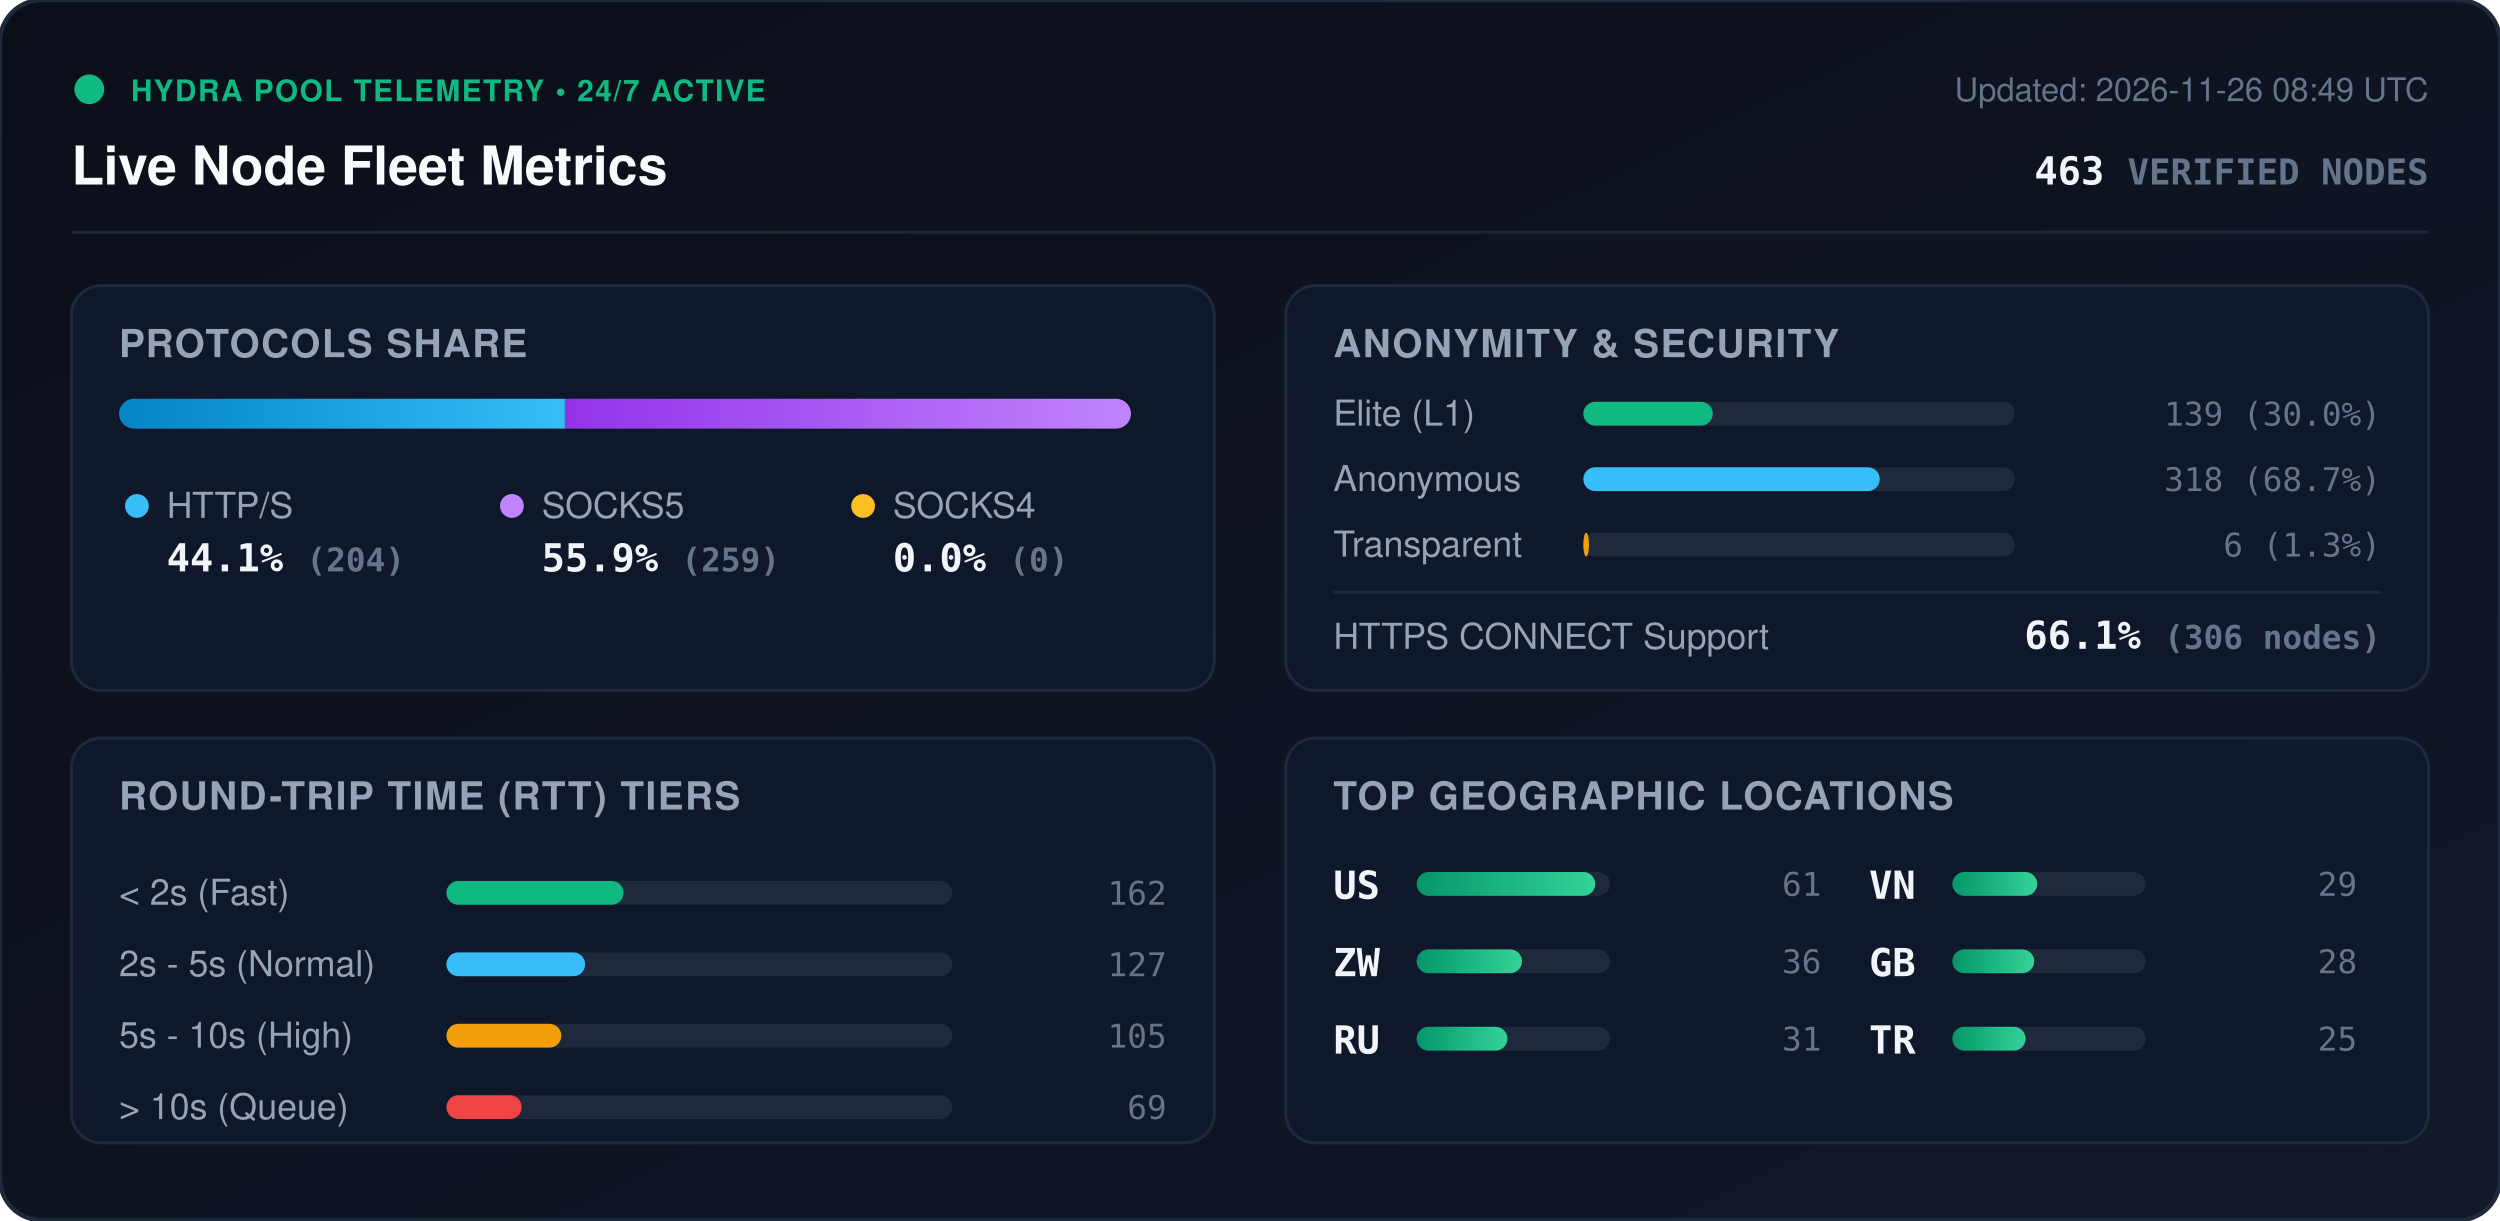
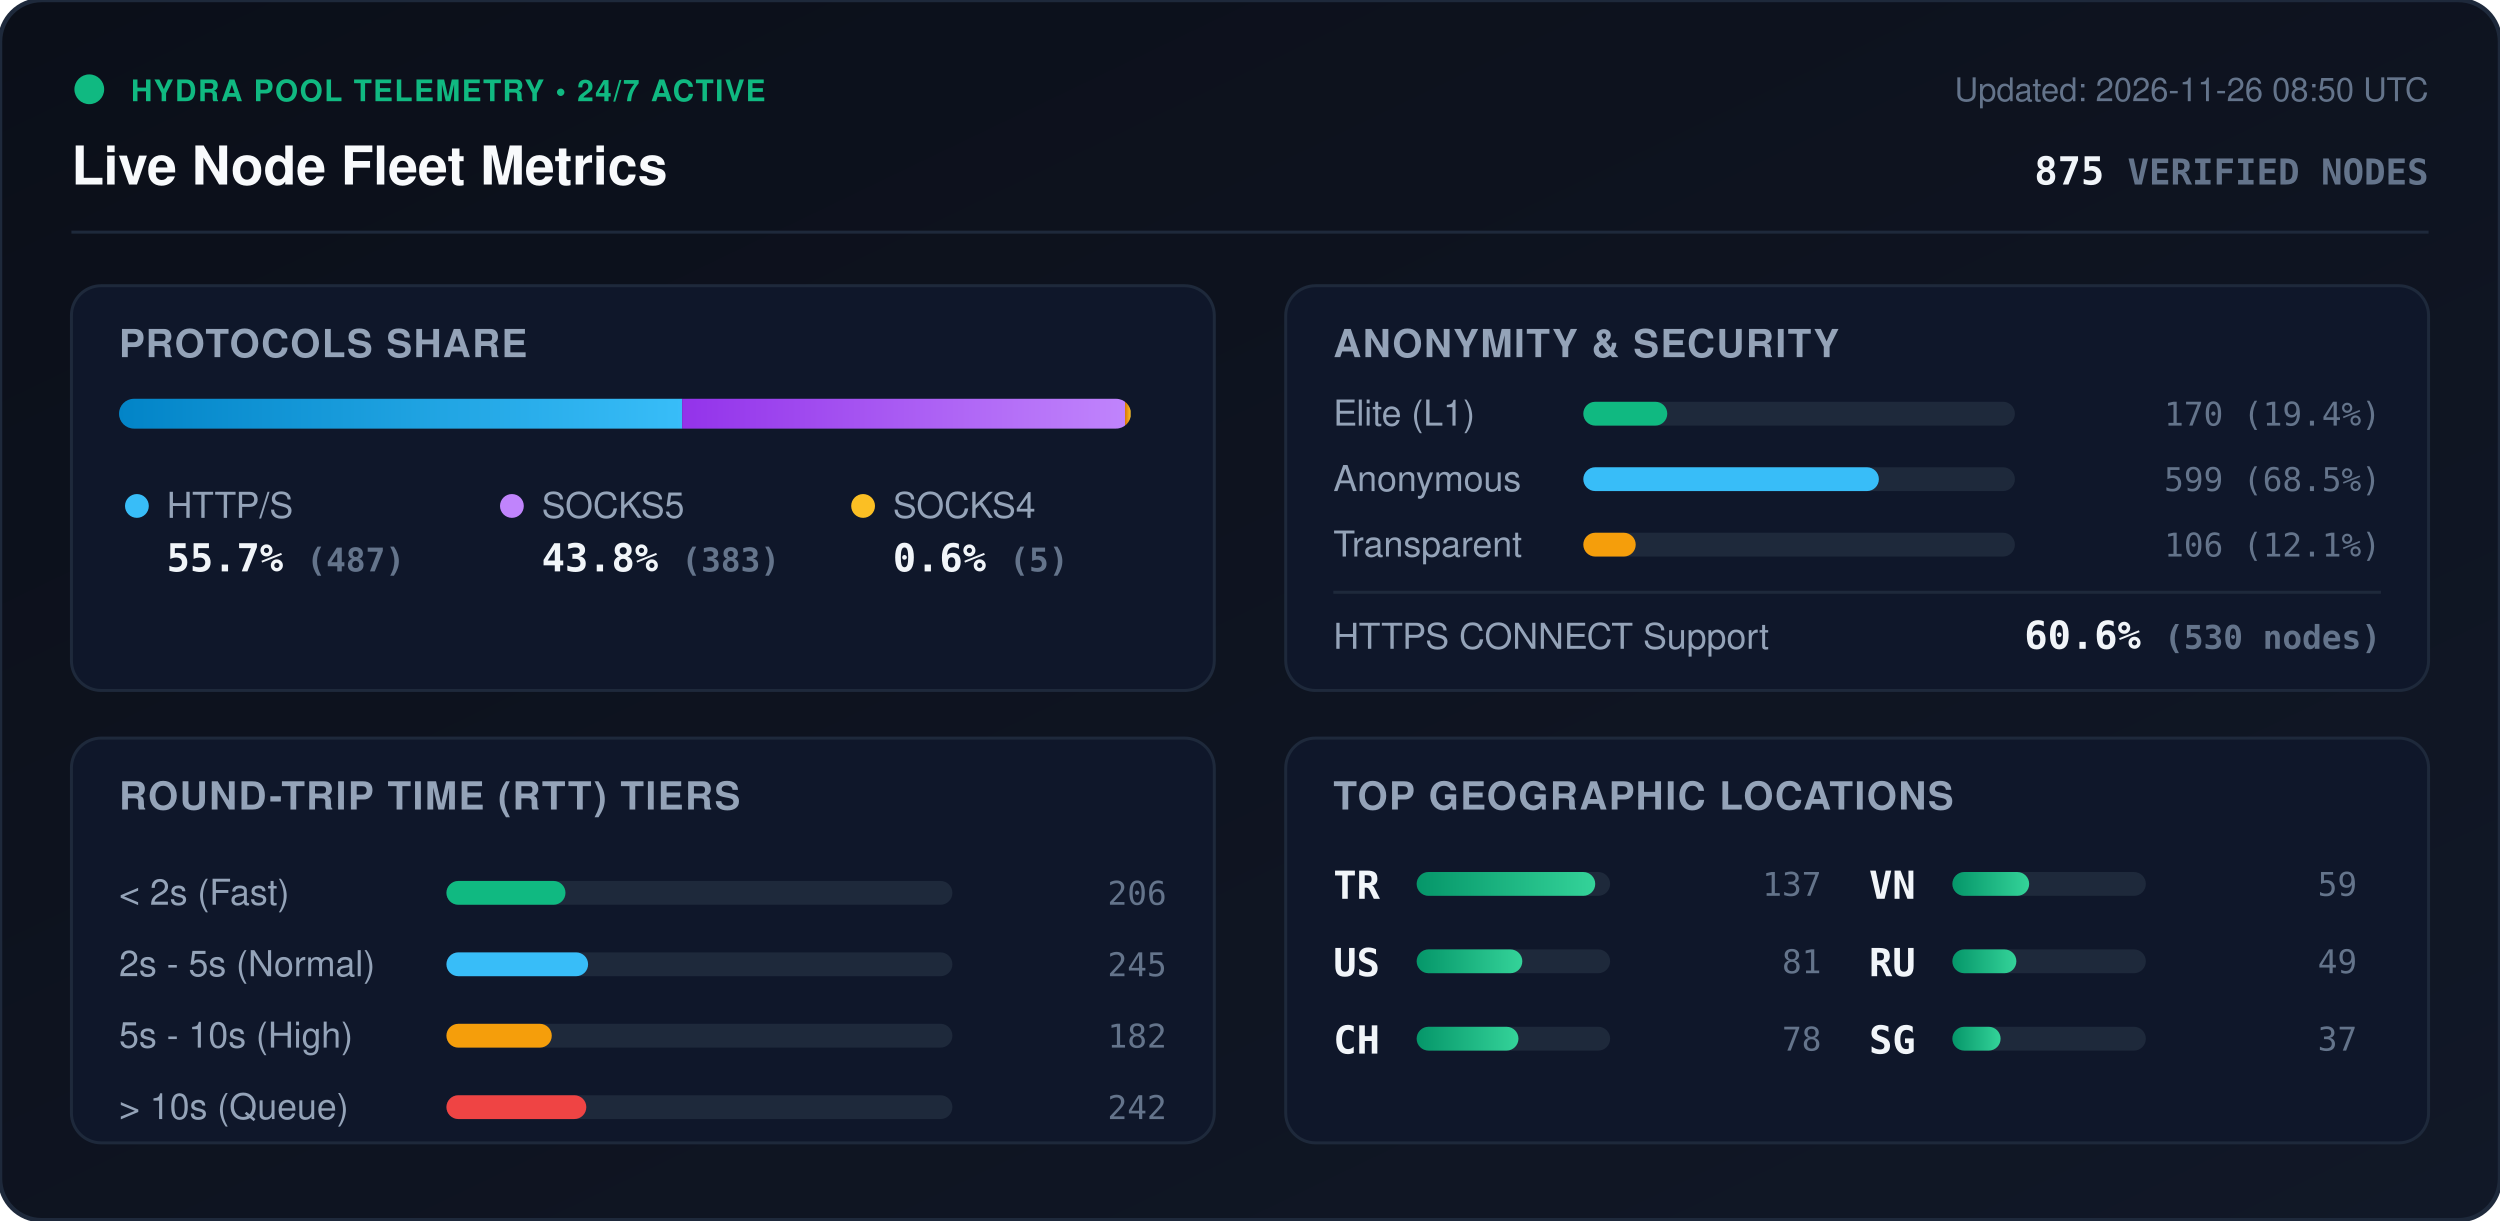
<svg xmlns="http://www.w3.org/2000/svg" viewBox="0 0 840 410" width="840" height="410" style="max-width: 100%; height: auto;">
  <defs>
    <linearGradient id="bg" x1="0%" y1="0%" x2="100%" y2="100%">
      <stop offset="0%" stop-color="#0b0f19" />
      <stop offset="100%" stop-color="#111827" />
    </linearGradient>
    <linearGradient id="bar-http" x1="0%" y1="0%" x2="100%" y2="0%">
      <stop offset="0%" stop-color="#0284c7" />
      <stop offset="100%" stop-color="#38bdf8" />
    </linearGradient>
    <linearGradient id="bar-socks5" x1="0%" y1="0%" x2="100%" y2="0%">
      <stop offset="0%" stop-color="#9333ea" />
      <stop offset="100%" stop-color="#c084fc" />
    </linearGradient>
    <linearGradient id="bar-socks4" x1="0%" y1="0%" x2="100%" y2="0%">
      <stop offset="0%" stop-color="#d97706" />
      <stop offset="100%" stop-color="#fbbf24" />
    </linearGradient>
    <linearGradient id="bar-green" x1="0%" y1="0%" x2="100%" y2="0%">
      <stop offset="0%" stop-color="#059669" />
      <stop offset="100%" stop-color="#34d399" />
    </linearGradient>
    <clipPath id="prog-track-clip">
      <rect width="340.0" height="10" rx="5" />
    </clipPath>
    <style>
      .title { font: 700 18px -apple-system, BlinkMacSystemFont, 'Segoe UI', Helvetica, Arial, sans-serif; fill: #f8fafc; }
      .sub { font: 500 11px -apple-system, BlinkMacSystemFont, 'Segoe UI', Helvetica, Arial, sans-serif; fill: #64748b; }
      .section-hdr { font: 600 13px -apple-system, BlinkMacSystemFont, 'Segoe UI', Helvetica, Arial, sans-serif; fill: #94a3b8; letter-spacing: 0.5px; }
      .metric-val { font: 700 13px -apple-system, BlinkMacSystemFont, 'Segoe UI', Helvetica, Arial, sans-serif; fill: #f1f5f9; }
      .metric-lbl { font: 500 12px -apple-system, BlinkMacSystemFont, 'Segoe UI', Helvetica, Arial, sans-serif; fill: #94a3b8; }
      .badge-txt { font: 700 10px -apple-system, BlinkMacSystemFont, 'Segoe UI', Helvetica, Arial, sans-serif; fill: #10b981; letter-spacing: 0.5px; }
      .mono { font-family: ui-monospace, SFMono-Regular, Menlo, Monaco, Consolas, monospace; }
      .pulse { animation: beacon 2s infinite ease-in-out; }
      @keyframes beacon { 0%, 100% { opacity: 1; } 50% { opacity: 0.35; } }
    </style>
  </defs>
  <rect width="840" height="410" rx="14" fill="url(#bg)" stroke="#1e293b" stroke-width="1.5" />
  <g transform="translate(24, 24)">
    <circle cx="6" cy="6" r="5" fill="#10b981" class="pulse" />
    <text x="20" y="10" class="badge-txt">HYDRA POOL TELEMETRY • 24/7 ACTIVE</text>
    <text x="0" y="38" class="title">Live Node Fleet Metrics</text>
-     <text x="792" y="10" text-anchor="end" class="sub">Updated: 2026-11-26 08:49 UTC</text>
-     <text x="792" y="38" text-anchor="end" class="metric-val mono" fill="#38bdf8">463 <tspan font-size="12" fill="#64748b">VERIFIED NODES</tspan>
+     <text x="792" y="10" text-anchor="end" class="sub">Updated: 2026-11-26 08:50 UTC</text>
+     <text x="792" y="38" text-anchor="end" class="metric-val mono" fill="#38bdf8">875 <tspan font-size="12" fill="#64748b">VERIFIED NODES</tspan>
    </text>
  </g>
  <line x1="24" y1="78" x2="816" y2="78" stroke="#1e293b" stroke-width="1" />
  <g transform="translate(24, 96)">
    <rect width="384" height="136" rx="10" fill="#0f172a" stroke="#1e293b" />
    <text x="16" y="24" class="section-hdr">PROTOCOLS SHARE</text>
    <g transform="translate(16, 38)">
      <rect width="340.0" height="10" rx="5" fill="#1e293b" />
      <g clip-path="url(#prog-track-clip)">
-         <rect x="0" width="149.8" height="10" fill="url(#bar-http)" />
-         <rect x="149.8" width="190.2" height="10" fill="url(#bar-socks5)" />
-         <rect x="340.0" width="0.0" height="10" fill="url(#bar-socks4)" />
+         <rect x="0" width="189.2" height="10" fill="url(#bar-http)" />
+         <rect x="189.2" width="148.8" height="10" fill="url(#bar-socks5)" />
+         <rect x="338.0" width="1.9" height="10" fill="url(#bar-socks4)" />
      </g>
    </g>
    <g transform="translate(16, 68)">
      <circle cx="6" cy="6" r="4" fill="#38bdf8" />
      <text x="16" y="10" class="metric-lbl">HTTP/S</text>
-       <text x="16" y="28" class="metric-val mono">44.1% <tspan font-size="11" fill="#64748b">(204)</tspan>
+       <text x="16" y="28" class="metric-val mono">55.7% <tspan font-size="11" fill="#64748b">(487)</tspan>
      </text>
      <circle cx="132" cy="6" r="4" fill="#c084fc" />
      <text x="142" y="10" class="metric-lbl">SOCKS5</text>
-       <text x="142" y="28" class="metric-val mono">55.9% <tspan font-size="11" fill="#64748b">(259)</tspan>
+       <text x="142" y="28" class="metric-val mono">43.8% <tspan font-size="11" fill="#64748b">(383)</tspan>
      </text>
      <circle cx="250" cy="6" r="4" fill="#fbbf24" />
      <text x="260" y="10" class="metric-lbl">SOCKS4</text>
-       <text x="260" y="28" class="metric-val mono">0.0% <tspan font-size="11" fill="#64748b">(0)</tspan>
+       <text x="260" y="28" class="metric-val mono">0.6% <tspan font-size="11" fill="#64748b">(5)</tspan>
      </text>
    </g>
  </g>
  <g transform="translate(432, 96)">
    <rect width="384" height="136" rx="10" fill="#0f172a" stroke="#1e293b" />
    <text x="16" y="24" class="section-hdr">ANONYMITY &amp; SECURITY</text>
    <text x="16" y="47" class="metric-lbl">Elite (L1)</text>
    <rect x="100" y="39" width="145.0" height="8" rx="4" fill="#1e293b" />
-     <rect x="100" y="39" width="43.5" height="8" rx="4" fill="#10b981" />
-     <text x="368" y="47" text-anchor="end" class="mono sub" fill="#e2e8f0">139 (30.0%)</text>
+     <rect x="100" y="39" width="28.2" height="8" rx="4" fill="#10b981" />
+     <text x="368" y="47" text-anchor="end" class="mono sub" fill="#e2e8f0">170 (19.4%)</text>
    <text x="16" y="69" class="metric-lbl">Anonymous</text>
    <rect x="100" y="61" width="145.0" height="8" rx="4" fill="#1e293b" />
-     <rect x="100" y="61" width="99.6" height="8" rx="4" fill="#38bdf8" />
-     <text x="368" y="69" text-anchor="end" class="mono sub" fill="#e2e8f0">318 (68.7%)</text>
+     <rect x="100" y="61" width="99.3" height="8" rx="4" fill="#38bdf8" />
+     <text x="368" y="69" text-anchor="end" class="mono sub" fill="#e2e8f0">599 (68.5%)</text>
    <text x="16" y="91" class="metric-lbl">Transparent</text>
    <rect x="100" y="83" width="145.0" height="8" rx="4" fill="#1e293b" />
-     <rect x="100" y="83" width="1.9" height="8" rx="4" fill="#f59e0b" />
-     <text x="368" y="91" text-anchor="end" class="mono sub" fill="#e2e8f0">6 (1.3%)</text>
+     <rect x="100" y="83" width="17.6" height="8" rx="4" fill="#f59e0b" />
+     <text x="368" y="91" text-anchor="end" class="mono sub" fill="#e2e8f0">106 (12.1%)</text>
    <line x1="16" y1="103" x2="368" y2="103" stroke="#1e293b" stroke-width="1" />
    <text x="16" y="122" class="metric-lbl">HTTPS CONNECT Support</text>
-     <text x="368" y="122" text-anchor="end" class="metric-val mono" fill="#34d399">66.1% <tspan font-size="11" fill="#64748b">(306 nodes)</tspan>
+     <text x="368" y="122" text-anchor="end" class="metric-val mono" fill="#34d399">60.6% <tspan font-size="11" fill="#64748b">(530 nodes)</tspan>
    </text>
  </g>
  <g transform="translate(24, 248)">
    <rect width="384" height="136" rx="10" fill="#0f172a" stroke="#1e293b" />
    <text x="16" y="24" class="section-hdr">ROUND-TRIP TIME (RTT) TIERS</text>
    <g transform="translate(16, 42)">
      <text x="0" y="14" class="metric-lbl">&lt; 2s (Fast)</text>
      <rect x="110" y="6" width="170" height="8" rx="4" fill="#1e293b" />
-       <rect x="110" y="6" width="59.5" height="8" rx="4" fill="#10b981" />
-       <text x="352" y="14" text-anchor="end" class="mono sub">162</text>
+       <rect x="110" y="6" width="40.0" height="8" rx="4" fill="#10b981" />
+       <text x="352" y="14" text-anchor="end" class="mono sub">206</text>
      <text x="0" y="38" class="metric-lbl">2s - 5s (Normal)</text>
      <rect x="110" y="30" width="170" height="8" rx="4" fill="#1e293b" />
-       <rect x="110" y="30" width="46.6" height="8" rx="4" fill="#38bdf8" />
-       <text x="352" y="38" text-anchor="end" class="mono sub">127</text>
+       <rect x="110" y="30" width="47.6" height="8" rx="4" fill="#38bdf8" />
+       <text x="352" y="38" text-anchor="end" class="mono sub">245</text>
      <text x="0" y="62" class="metric-lbl">5s - 10s (High)</text>
      <rect x="110" y="54" width="170" height="8" rx="4" fill="#1e293b" />
-       <rect x="110" y="54" width="38.6" height="8" rx="4" fill="#f59e0b" />
-       <text x="352" y="62" text-anchor="end" class="mono sub">105</text>
+       <rect x="110" y="54" width="35.4" height="8" rx="4" fill="#f59e0b" />
+       <text x="352" y="62" text-anchor="end" class="mono sub">182</text>
      <text x="0" y="86" class="metric-lbl">&gt; 10s (Queue)</text>
      <rect x="110" y="78" width="170" height="8" rx="4" fill="#1e293b" />
-       <rect x="110" y="78" width="25.3" height="8" rx="4" fill="#ef4444" />
-       <text x="352" y="86" text-anchor="end" class="mono sub">69</text>
+       <rect x="110" y="78" width="47.0" height="8" rx="4" fill="#ef4444" />
+       <text x="352" y="86" text-anchor="end" class="mono sub">242</text>
    </g>
  </g>
  <g transform="translate(432, 248)">
    <rect width="384" height="136" rx="10" fill="#0f172a" stroke="#1e293b" />
    <text x="16" y="24" class="section-hdr">TOP GEOGRAPHIC LOCATIONS</text>
    <g transform="translate(16, 42)">
      <g transform="translate(0, 0)">
+         <text x="0" y="12" class="mono metric-val" font-size="12">TR</text>
+         <rect x="28" y="3" width="65" height="8" rx="4" fill="#1e293b" />
+         <rect x="28" y="3" width="60.0" height="8" rx="4" fill="url(#bar-green)" />
+         <text x="164" y="11" text-anchor="end" class="mono sub">137</text>
+       </g>
+       <g transform="translate(0, 26)">
        <text x="0" y="12" class="mono metric-val" font-size="12">US</text>
        <rect x="28" y="3" width="65" height="8" rx="4" fill="#1e293b" />
-         <rect x="28" y="3" width="60.0" height="8" rx="4" fill="url(#bar-green)" />
-         <text x="164" y="11" text-anchor="end" class="mono sub">61</text>
-       </g>
-       <g transform="translate(0, 26)">
-         <text x="0" y="12" class="mono metric-val" font-size="12">ZW</text>
-         <rect x="28" y="3" width="65" height="8" rx="4" fill="#1e293b" />
-         <rect x="28" y="3" width="35.4" height="8" rx="4" fill="url(#bar-green)" />
-         <text x="164" y="11" text-anchor="end" class="mono sub">36</text>
+         <rect x="28" y="3" width="35.5" height="8" rx="4" fill="url(#bar-green)" />
+         <text x="164" y="11" text-anchor="end" class="mono sub">81</text>
      </g>
      <g transform="translate(0, 52)">
-         <text x="0" y="12" class="mono metric-val" font-size="12">RU</text>
+         <text x="0" y="12" class="mono metric-val" font-size="12">CH</text>
        <rect x="28" y="3" width="65" height="8" rx="4" fill="#1e293b" />
-         <rect x="28" y="3" width="30.5" height="8" rx="4" fill="url(#bar-green)" />
-         <text x="164" y="11" text-anchor="end" class="mono sub">31</text>
+         <rect x="28" y="3" width="34.2" height="8" rx="4" fill="url(#bar-green)" />
+         <text x="164" y="11" text-anchor="end" class="mono sub">78</text>
      </g>
      <g transform="translate(180, 0)">
        <text x="0" y="12" class="mono metric-val" font-size="12">VN</text>
        <rect x="28" y="3" width="65" height="8" rx="4" fill="#1e293b" />
-         <rect x="28" y="3" width="28.5" height="8" rx="4" fill="url(#bar-green)" />
-         <text x="164" y="11" text-anchor="end" class="mono sub">29</text>
+         <rect x="28" y="3" width="25.8" height="8" rx="4" fill="url(#bar-green)" />
+         <text x="164" y="11" text-anchor="end" class="mono sub">59</text>
      </g>
      <g transform="translate(180, 26)">
-         <text x="0" y="12" class="mono metric-val" font-size="12">GB</text>
+         <text x="0" y="12" class="mono metric-val" font-size="12">RU</text>
        <rect x="28" y="3" width="65" height="8" rx="4" fill="#1e293b" />
-         <rect x="28" y="3" width="27.5" height="8" rx="4" fill="url(#bar-green)" />
-         <text x="164" y="11" text-anchor="end" class="mono sub">28</text>
+         <rect x="28" y="3" width="21.5" height="8" rx="4" fill="url(#bar-green)" />
+         <text x="164" y="11" text-anchor="end" class="mono sub">49</text>
      </g>
      <g transform="translate(180, 52)">
-         <text x="0" y="12" class="mono metric-val" font-size="12">TR</text>
+         <text x="0" y="12" class="mono metric-val" font-size="12">SG</text>
        <rect x="28" y="3" width="65" height="8" rx="4" fill="#1e293b" />
-         <rect x="28" y="3" width="24.6" height="8" rx="4" fill="url(#bar-green)" />
-         <text x="164" y="11" text-anchor="end" class="mono sub">25</text>
+         <rect x="28" y="3" width="16.2" height="8" rx="4" fill="url(#bar-green)" />
+         <text x="164" y="11" text-anchor="end" class="mono sub">37</text>
      </g>
    </g>
  </g>
</svg>
